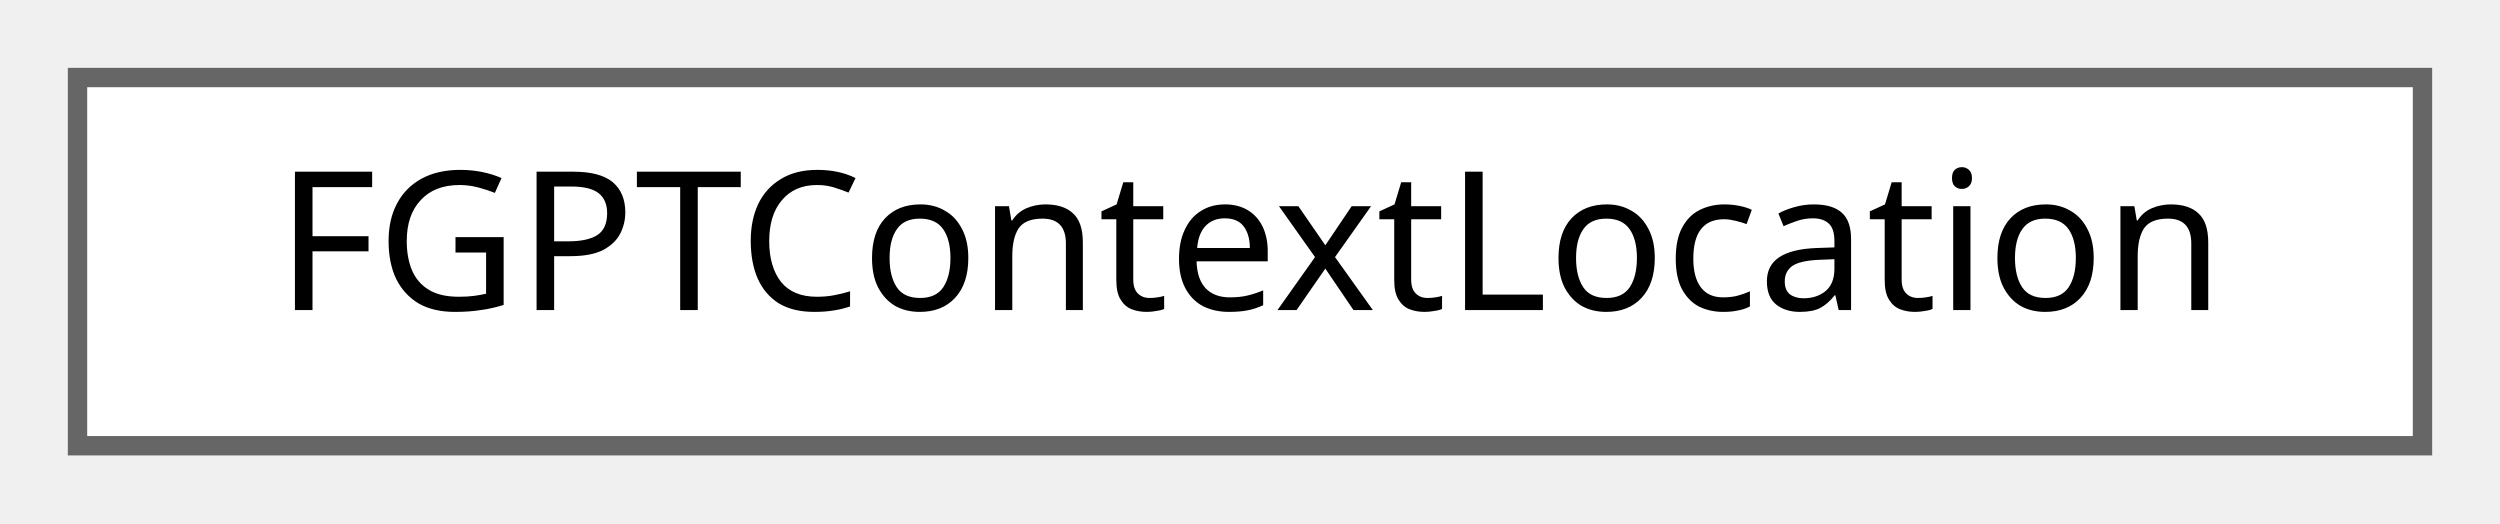
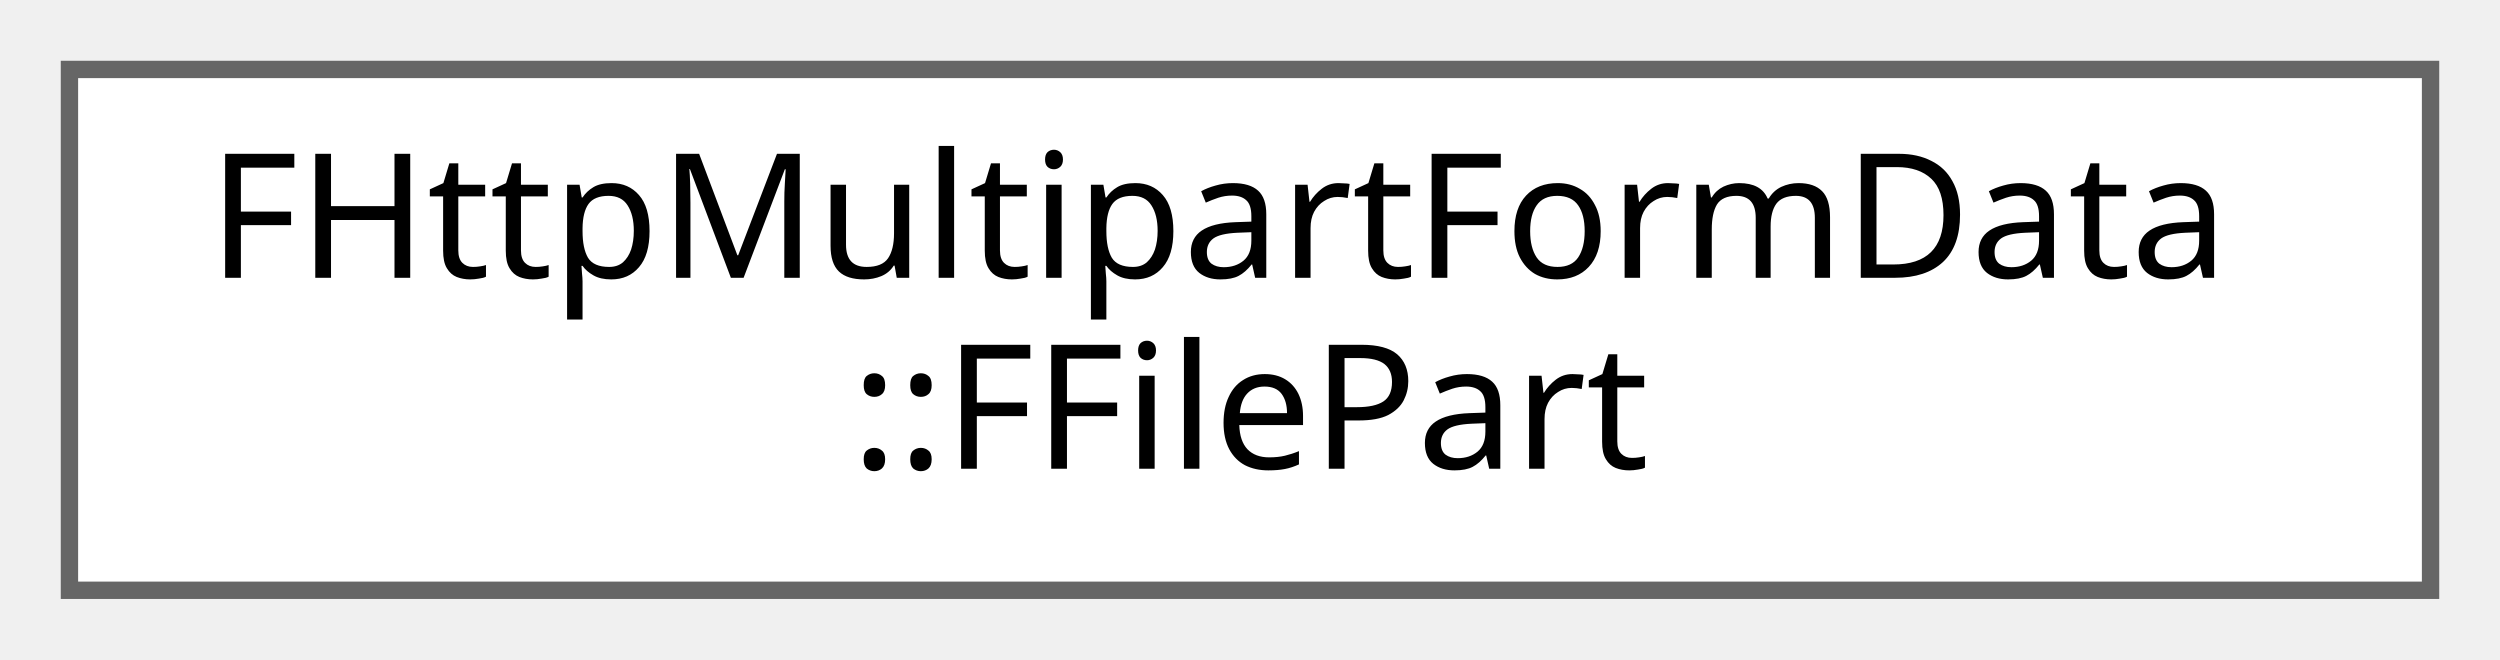
- <svg xmlns="http://www.w3.org/2000/svg" xmlns:xlink="http://www.w3.org/1999/xlink" width="129pt" height="27pt" viewBox="0.00 0.00 129.00 27.00">
-   <g id="graph0" class="graph" transform="scale(1 1) rotate(0) translate(4 23)">
+ <svg xmlns="http://www.w3.org/2000/svg" xmlns:xlink="http://www.w3.org/1999/xlink" width="144pt" height="38pt" viewBox="0.00 0.00 144.00 38.00">
+   <g id="graph0" class="graph" transform="scale(1 1) rotate(0) translate(4 34)">
    <g id="Node000000" class="node">
      <g id="a_Node000000">
-         <a xlink:href="structFGPTContextLocation.html" target="_top" xlink:title="위치 정보를 표현하는 GPT 컨텍스트 요소입니다.">
-           <polygon fill="white" stroke="#666666" points="121,-19 0,-19 0,0 121,0 121,-19" />
-           <text text-anchor="middle" x="60.5" y="-7" font-family="Malgun Gothic" font-size="10.00">FGPTContextLocation</text>
+         <a xlink:href="structFHttpMultipartFormData_1_1FFilePart.html" target="_top" xlink:title=" ">
+           <polygon fill="white" stroke="#666666" points="136,-30 0,-30 0,0 136,0 136,-30" />
+           <text text-anchor="start" x="8" y="-18" font-family="Malgun Gothic" font-size="10.00">FHttpMultipartFormData</text>
+           <text text-anchor="middle" x="68" y="-7" font-family="Malgun Gothic" font-size="10.00">::FFilePart</text>
        </a>
      </g>
    </g>
  </g>
</svg>
